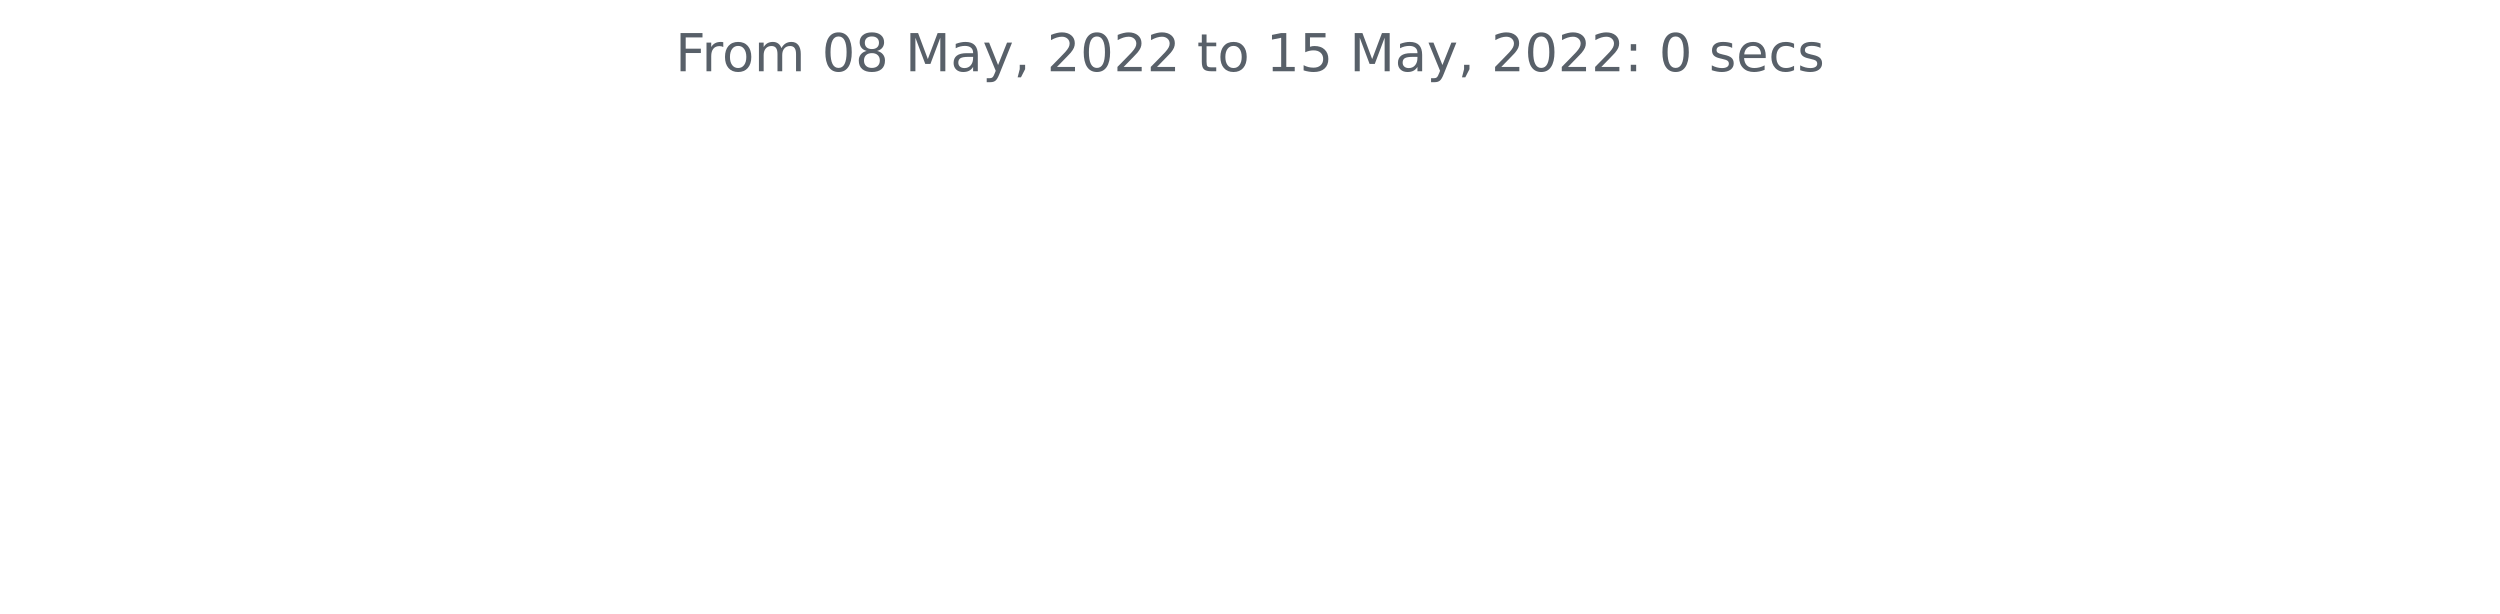
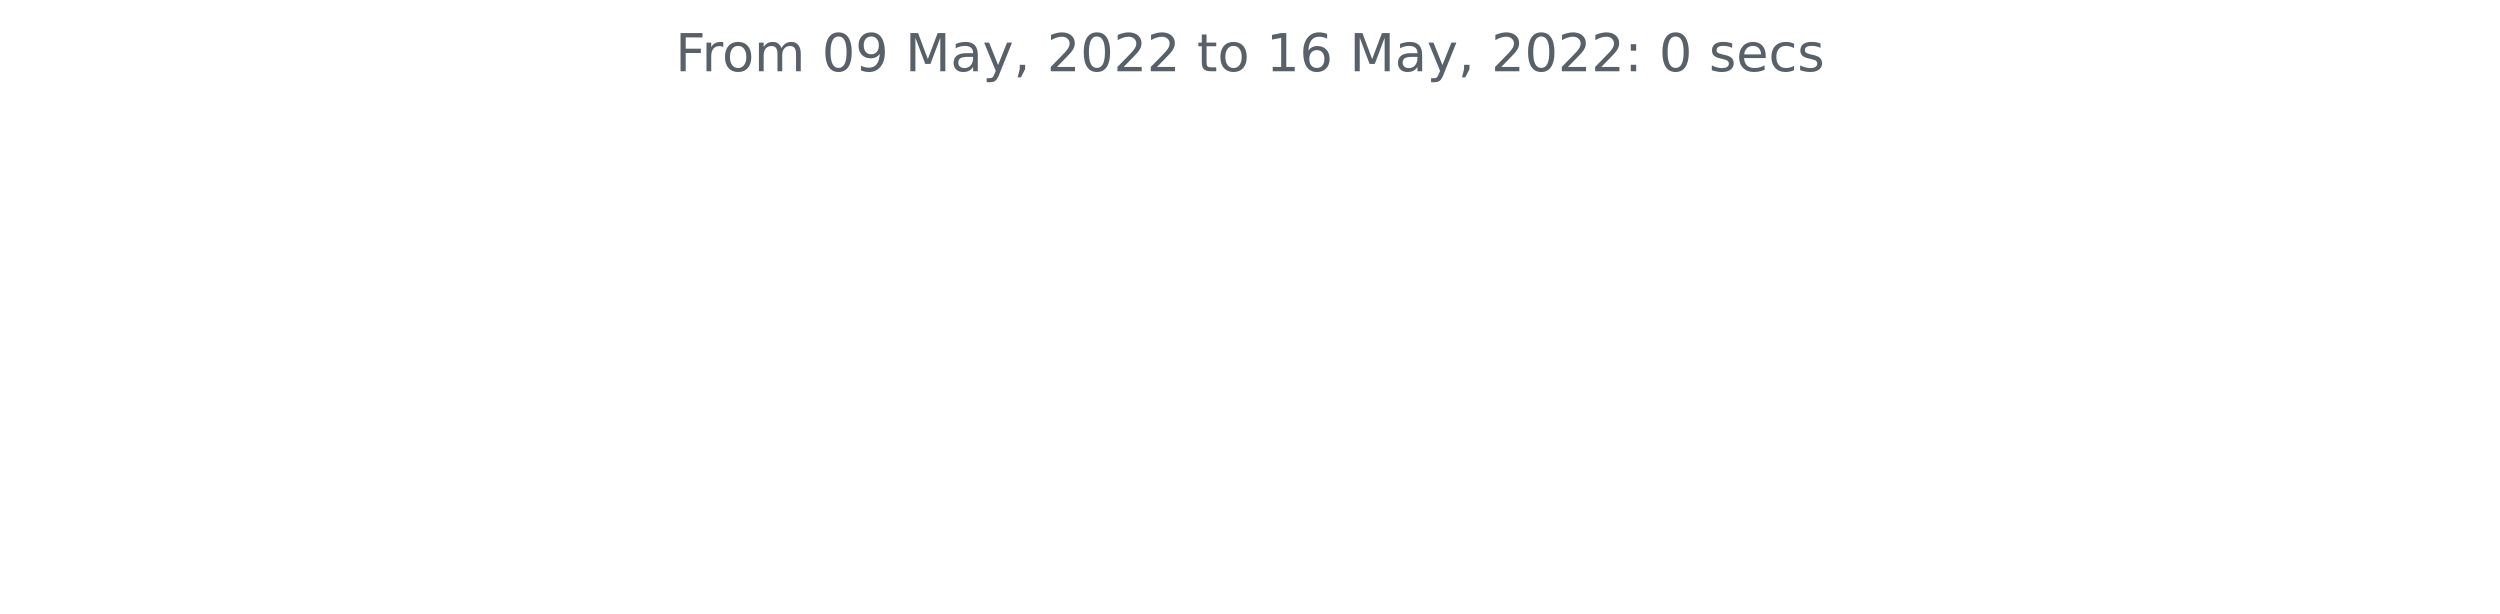
<svg xmlns="http://www.w3.org/2000/svg" xmlns:xlink="http://www.w3.org/1999/xlink" width="572.4pt" height="140.398pt" viewBox="0 0 572.4 140.398" version="1.1">
  <defs>
    <style type="text/css">*{stroke-linejoin: round; stroke-linecap: butt}</style>
  </defs>
  <g id="figure_1">
    <g id="patch_1">
      <path d="M 0 140.398  L 572.4 140.398  L 572.4 0  L 0 0  L 0 140.398  z " style="fill: none" />
    </g>
    <g id="axes_1">
      <g id="matplotlib.axis_1" />
      <g id="matplotlib.axis_2" />
      <g id="text_1">
        <g style="fill: #586069" transform="translate(154.6369 16.31812)scale(0.12 -0.12)">
          <defs>
            <path id="DejaVuSans-46" d="M 628 4666  L 3309 4666  L 3309 4134  L 1259 4134  L 1259 2759  L 3109 2759  L 3109 2228  L 1259 2228  L 1259 0  L 628 0  L 628 4666  z " transform="scale(0.015625)" />
            <path id="DejaVuSans-72" d="M 2631 2963  Q 2534 3019 2420 3045  Q 2306 3072 2169 3072  Q 1681 3072 1420 2755  Q 1159 2438 1159 1844  L 1159 0  L 581 0  L 581 3500  L 1159 3500  L 1159 2956  Q 1341 3275 1631 3429  Q 1922 3584 2338 3584  Q 2397 3584 2469 3576  Q 2541 3569 2628 3553  L 2631 2963  z " transform="scale(0.015625)" />
            <path id="DejaVuSans-6f" d="M 1959 3097  Q 1497 3097 1228 2736  Q 959 2375 959 1747  Q 959 1119 1226 758  Q 1494 397 1959 397  Q 2419 397 2687 759  Q 2956 1122 2956 1747  Q 2956 2369 2687 2733  Q 2419 3097 1959 3097  z M 1959 3584  Q 2709 3584 3137 3096  Q 3566 2609 3566 1747  Q 3566 888 3137 398  Q 2709 -91 1959 -91  Q 1206 -91 779 398  Q 353 888 353 1747  Q 353 2609 779 3096  Q 1206 3584 1959 3584  z " transform="scale(0.015625)" />
            <path id="DejaVuSans-6d" d="M 3328 2828  Q 3544 3216 3844 3400  Q 4144 3584 4550 3584  Q 5097 3584 5394 3201  Q 5691 2819 5691 2113  L 5691 0  L 5113 0  L 5113 2094  Q 5113 2597 4934 2840  Q 4756 3084 4391 3084  Q 3944 3084 3684 2787  Q 3425 2491 3425 1978  L 3425 0  L 2847 0  L 2847 2094  Q 2847 2600 2669 2842  Q 2491 3084 2119 3084  Q 1678 3084 1418 2786  Q 1159 2488 1159 1978  L 1159 0  L 581 0  L 581 3500  L 1159 3500  L 1159 2956  Q 1356 3278 1631 3431  Q 1906 3584 2284 3584  Q 2666 3584 2933 3390  Q 3200 3197 3328 2828  z " transform="scale(0.015625)" />
            <path id="DejaVuSans-20" transform="scale(0.015625)" />
            <path id="DejaVuSans-30" d="M 2034 4250  Q 1547 4250 1301 3770  Q 1056 3291 1056 2328  Q 1056 1369 1301 889  Q 1547 409 2034 409  Q 2525 409 2770 889  Q 3016 1369 3016 2328  Q 3016 3291 2770 3770  Q 2525 4250 2034 4250  z M 2034 4750  Q 2819 4750 3233 4129  Q 3647 3509 3647 2328  Q 3647 1150 3233 529  Q 2819 -91 2034 -91  Q 1250 -91 836 529  Q 422 1150 422 2328  Q 422 3509 836 4129  Q 1250 4750 2034 4750  z " transform="scale(0.015625)" />
-             <path id="DejaVuSans-38" d="M 2034 2216  Q 1584 2216 1326 1975  Q 1069 1734 1069 1313  Q 1069 891 1326 650  Q 1584 409 2034 409  Q 2484 409 2743 651  Q 3003 894 3003 1313  Q 3003 1734 2745 1975  Q 2488 2216 2034 2216  z M 1403 2484  Q 997 2584 770 2862  Q 544 3141 544 3541  Q 544 4100 942 4425  Q 1341 4750 2034 4750  Q 2731 4750 3128 4425  Q 3525 4100 3525 3541  Q 3525 3141 3298 2862  Q 3072 2584 2669 2484  Q 3125 2378 3379 2068  Q 3634 1759 3634 1313  Q 3634 634 3220 271  Q 2806 -91 2034 -91  Q 1263 -91 848 271  Q 434 634 434 1313  Q 434 1759 690 2068  Q 947 2378 1403 2484  z M 1172 3481  Q 1172 3119 1398 2916  Q 1625 2713 2034 2713  Q 2441 2713 2670 2916  Q 2900 3119 2900 3481  Q 2900 3844 2670 4047  Q 2441 4250 2034 4250  Q 1625 4250 1398 4047  Q 1172 3844 1172 3481  z " transform="scale(0.015625)" />
+             <path id="DejaVuSans-39" d="M 703 97  L 703 672  Q 941 559 1184 500  Q 1428 441 1663 441  Q 2288 441 2617 861  Q 2947 1281 2994 2138  Q 2813 1869 2534 1725  Q 2256 1581 1919 1581  Q 1219 1581 811 2004  Q 403 2428 403 3163  Q 403 3881 828 4315  Q 1253 4750 1959 4750  Q 2769 4750 3195 4129  Q 3622 3509 3622 2328  Q 3622 1225 3098 567  Q 2575 -91 1691 -91  Q 1453 -91 1209 -44  Q 966 3 703 97  z M 1959 2075  Q 2384 2075 2632 2365  Q 2881 2656 2881 3163  Q 2881 3666 2632 3958  Q 2384 4250 1959 4250  Q 1534 4250 1286 3958  Q 1038 3666 1038 3163  Q 1038 2656 1286 2365  Q 1534 2075 1959 2075  z " transform="scale(0.015625)" />
            <path id="DejaVuSans-4d" d="M 628 4666  L 1569 4666  L 2759 1491  L 3956 4666  L 4897 4666  L 4897 0  L 4281 0  L 4281 4097  L 3078 897  L 2444 897  L 1241 4097  L 1241 0  L 628 0  L 628 4666  z " transform="scale(0.015625)" />
            <path id="DejaVuSans-61" d="M 2194 1759  Q 1497 1759 1228 1600  Q 959 1441 959 1056  Q 959 750 1161 570  Q 1363 391 1709 391  Q 2188 391 2477 730  Q 2766 1069 2766 1631  L 2766 1759  L 2194 1759  z M 3341 1997  L 3341 0  L 2766 0  L 2766 531  Q 2569 213 2275 61  Q 1981 -91 1556 -91  Q 1019 -91 701 211  Q 384 513 384 1019  Q 384 1609 779 1909  Q 1175 2209 1959 2209  L 2766 2209  L 2766 2266  Q 2766 2663 2505 2880  Q 2244 3097 1772 3097  Q 1472 3097 1187 3025  Q 903 2953 641 2809  L 641 3341  Q 956 3463 1253 3523  Q 1550 3584 1831 3584  Q 2591 3584 2966 3190  Q 3341 2797 3341 1997  z " transform="scale(0.015625)" />
            <path id="DejaVuSans-79" d="M 2059 -325  Q 1816 -950 1584 -1140  Q 1353 -1331 966 -1331  L 506 -1331  L 506 -850  L 844 -850  Q 1081 -850 1212 -737  Q 1344 -625 1503 -206  L 1606 56  L 191 3500  L 800 3500  L 1894 763  L 2988 3500  L 3597 3500  L 2059 -325  z " transform="scale(0.015625)" />
            <path id="DejaVuSans-2c" d="M 750 794  L 1409 794  L 1409 256  L 897 -744  L 494 -744  L 750 256  L 750 794  z " transform="scale(0.015625)" />
            <path id="DejaVuSans-32" d="M 1228 531  L 3431 531  L 3431 0  L 469 0  L 469 531  Q 828 903 1448 1529  Q 2069 2156 2228 2338  Q 2531 2678 2651 2914  Q 2772 3150 2772 3378  Q 2772 3750 2511 3984  Q 2250 4219 1831 4219  Q 1534 4219 1204 4116  Q 875 4013 500 3803  L 500 4441  Q 881 4594 1212 4672  Q 1544 4750 1819 4750  Q 2544 4750 2975 4387  Q 3406 4025 3406 3419  Q 3406 3131 3298 2873  Q 3191 2616 2906 2266  Q 2828 2175 2409 1742  Q 1991 1309 1228 531  z " transform="scale(0.015625)" />
            <path id="DejaVuSans-74" d="M 1172 4494  L 1172 3500  L 2356 3500  L 2356 3053  L 1172 3053  L 1172 1153  Q 1172 725 1289 603  Q 1406 481 1766 481  L 2356 481  L 2356 0  L 1766 0  Q 1100 0 847 248  Q 594 497 594 1153  L 594 3053  L 172 3053  L 172 3500  L 594 3500  L 594 4494  L 1172 4494  z " transform="scale(0.015625)" />
            <path id="DejaVuSans-31" d="M 794 531  L 1825 531  L 1825 4091  L 703 3866  L 703 4441  L 1819 4666  L 2450 4666  L 2450 531  L 3481 531  L 3481 0  L 794 0  L 794 531  z " transform="scale(0.015625)" />
-             <path id="DejaVuSans-35" d="M 691 4666  L 3169 4666  L 3169 4134  L 1269 4134  L 1269 2991  Q 1406 3038 1543 3061  Q 1681 3084 1819 3084  Q 2600 3084 3056 2656  Q 3513 2228 3513 1497  Q 3513 744 3044 326  Q 2575 -91 1722 -91  Q 1428 -91 1123 -41  Q 819 9 494 109  L 494 744  Q 775 591 1075 516  Q 1375 441 1709 441  Q 2250 441 2565 725  Q 2881 1009 2881 1497  Q 2881 1984 2565 2268  Q 2250 2553 1709 2553  Q 1456 2553 1204 2497  Q 953 2441 691 2322  L 691 4666  z " transform="scale(0.015625)" />
+             <path id="DejaVuSans-36" d="M 2113 2584  Q 1688 2584 1439 2293  Q 1191 2003 1191 1497  Q 1191 994 1439 701  Q 1688 409 2113 409  Q 2538 409 2786 701  Q 3034 994 3034 1497  Q 3034 2003 2786 2293  Q 2538 2584 2113 2584  z M 3366 4563  L 3366 3988  Q 3128 4100 2886 4159  Q 2644 4219 2406 4219  Q 1781 4219 1451 3797  Q 1122 3375 1075 2522  Q 1259 2794 1537 2939  Q 1816 3084 2150 3084  Q 2853 3084 3261 2657  Q 3669 2231 3669 1497  Q 3669 778 3244 343  Q 2819 -91 2113 -91  Q 1303 -91 875 529  Q 447 1150 447 2328  Q 447 3434 972 4092  Q 1497 4750 2381 4750  Q 2619 4750 2861 4703  Q 3103 4656 3366 4563  z " transform="scale(0.015625)" />
            <path id="DejaVuSans-3a" d="M 750 794  L 1409 794  L 1409 0  L 750 0  L 750 794  z M 750 3309  L 1409 3309  L 1409 2516  L 750 2516  L 750 3309  z " transform="scale(0.015625)" />
            <path id="DejaVuSans-73" d="M 2834 3397  L 2834 2853  Q 2591 2978 2328 3040  Q 2066 3103 1784 3103  Q 1356 3103 1142 2972  Q 928 2841 928 2578  Q 928 2378 1081 2264  Q 1234 2150 1697 2047  L 1894 2003  Q 2506 1872 2764 1633  Q 3022 1394 3022 966  Q 3022 478 2636 193  Q 2250 -91 1575 -91  Q 1294 -91 989 -36  Q 684 19 347 128  L 347 722  Q 666 556 975 473  Q 1284 391 1588 391  Q 1994 391 2212 530  Q 2431 669 2431 922  Q 2431 1156 2273 1281  Q 2116 1406 1581 1522  L 1381 1569  Q 847 1681 609 1914  Q 372 2147 372 2553  Q 372 3047 722 3315  Q 1072 3584 1716 3584  Q 2034 3584 2315 3537  Q 2597 3491 2834 3397  z " transform="scale(0.015625)" />
            <path id="DejaVuSans-65" d="M 3597 1894  L 3597 1613  L 953 1613  Q 991 1019 1311 708  Q 1631 397 2203 397  Q 2534 397 2845 478  Q 3156 559 3463 722  L 3463 178  Q 3153 47 2828 -22  Q 2503 -91 2169 -91  Q 1331 -91 842 396  Q 353 884 353 1716  Q 353 2575 817 3079  Q 1281 3584 2069 3584  Q 2775 3584 3186 3129  Q 3597 2675 3597 1894  z M 3022 2063  Q 3016 2534 2758 2815  Q 2500 3097 2075 3097  Q 1594 3097 1305 2825  Q 1016 2553 972 2059  L 3022 2063  z " transform="scale(0.015625)" />
            <path id="DejaVuSans-63" d="M 3122 3366  L 3122 2828  Q 2878 2963 2633 3030  Q 2388 3097 2138 3097  Q 1578 3097 1268 2742  Q 959 2388 959 1747  Q 959 1106 1268 751  Q 1578 397 2138 397  Q 2388 397 2633 464  Q 2878 531 3122 666  L 3122 134  Q 2881 22 2623 -34  Q 2366 -91 2075 -91  Q 1284 -91 818 406  Q 353 903 353 1747  Q 353 2603 823 3093  Q 1294 3584 2113 3584  Q 2378 3584 2631 3529  Q 2884 3475 3122 3366  z " transform="scale(0.015625)" />
          </defs>
          <use xlink:href="#DejaVuSans-46" />
          <use xlink:href="#DejaVuSans-72" x="50.27" />
          <use xlink:href="#DejaVuSans-6f" x="89.133" />
          <use xlink:href="#DejaVuSans-6d" x="150.314" />
          <use xlink:href="#DejaVuSans-20" x="247.727" />
          <use xlink:href="#DejaVuSans-30" x="279.514" />
-           <use xlink:href="#DejaVuSans-38" x="343.137" />
+           <use xlink:href="#DejaVuSans-39" x="343.137" />
          <use xlink:href="#DejaVuSans-20" x="406.76" />
          <use xlink:href="#DejaVuSans-4d" x="438.547" />
          <use xlink:href="#DejaVuSans-61" x="524.826" />
          <use xlink:href="#DejaVuSans-79" x="586.105" />
          <use xlink:href="#DejaVuSans-2c" x="645.285" />
          <use xlink:href="#DejaVuSans-20" x="677.072" />
          <use xlink:href="#DejaVuSans-32" x="708.859" />
          <use xlink:href="#DejaVuSans-30" x="772.482" />
          <use xlink:href="#DejaVuSans-32" x="836.105" />
          <use xlink:href="#DejaVuSans-32" x="899.729" />
          <use xlink:href="#DejaVuSans-20" x="963.352" />
          <use xlink:href="#DejaVuSans-74" x="995.139" />
          <use xlink:href="#DejaVuSans-6f" x="1034.348" />
          <use xlink:href="#DejaVuSans-20" x="1095.529" />
          <use xlink:href="#DejaVuSans-31" x="1127.316" />
-           <use xlink:href="#DejaVuSans-35" x="1190.939" />
+           <use xlink:href="#DejaVuSans-36" x="1190.939" />
          <use xlink:href="#DejaVuSans-20" x="1254.562" />
          <use xlink:href="#DejaVuSans-4d" x="1286.35" />
          <use xlink:href="#DejaVuSans-61" x="1372.629" />
          <use xlink:href="#DejaVuSans-79" x="1433.908" />
          <use xlink:href="#DejaVuSans-2c" x="1493.088" />
          <use xlink:href="#DejaVuSans-20" x="1524.875" />
          <use xlink:href="#DejaVuSans-32" x="1556.662" />
          <use xlink:href="#DejaVuSans-30" x="1620.285" />
          <use xlink:href="#DejaVuSans-32" x="1683.908" />
          <use xlink:href="#DejaVuSans-32" x="1747.531" />
          <use xlink:href="#DejaVuSans-3a" x="1811.154" />
          <use xlink:href="#DejaVuSans-20" x="1844.846" />
          <use xlink:href="#DejaVuSans-30" x="1876.633" />
          <use xlink:href="#DejaVuSans-20" x="1940.256" />
          <use xlink:href="#DejaVuSans-73" x="1972.043" />
          <use xlink:href="#DejaVuSans-65" x="2024.143" />
          <use xlink:href="#DejaVuSans-63" x="2085.666" />
          <use xlink:href="#DejaVuSans-73" x="2140.646" />
        </g>
      </g>
    </g>
  </g>
</svg>
